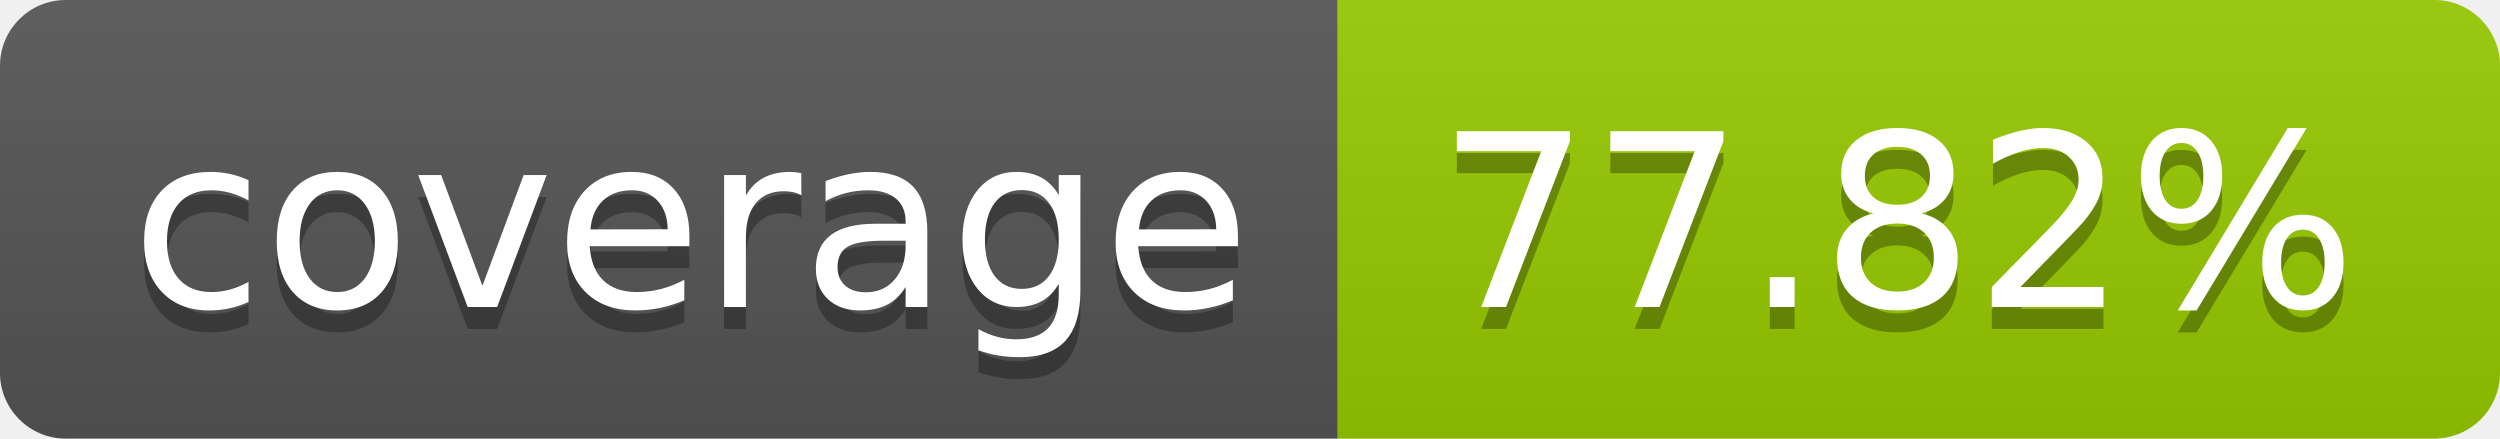
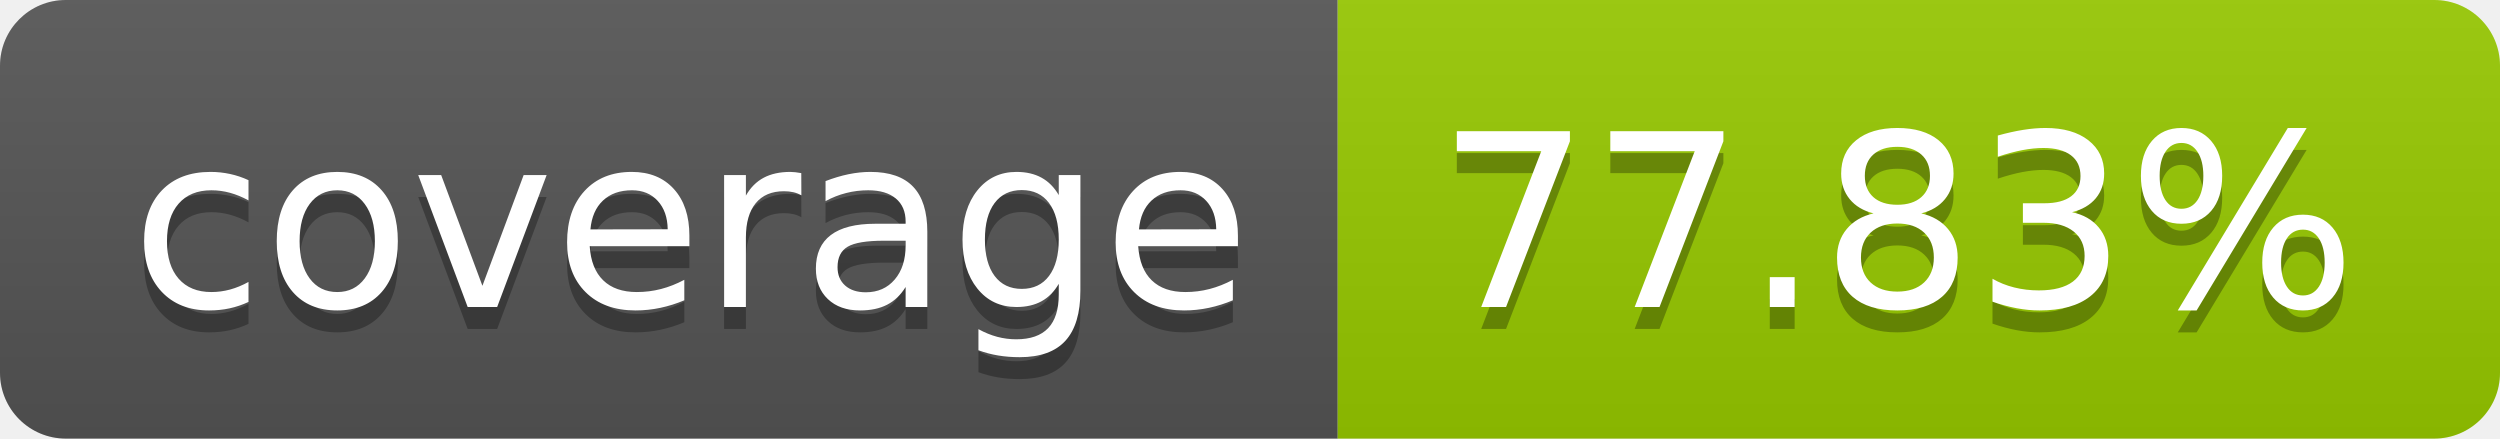
- <svg xmlns="http://www.w3.org/2000/svg" width="114" height="20" role="img" aria-label="coverage: 77.82%">
+ <svg xmlns="http://www.w3.org/2000/svg" width="114" height="20" role="img" aria-label="coverage: 77.83%">
  <linearGradient id="s" x2="0" y2="100%">
    <stop offset="0" stop-color="#bbb" stop-opacity=".1" />
    <stop offset="1" stop-opacity=".1" />
  </linearGradient>
  <clipPath id="r">
    <rect width="114" height="20" rx="3" fill="#fff" />
  </clipPath>
  <g clip-path="url(#r)">
    <rect width="61" height="20" fill="#555" />
    <rect x="61" width="53" height="20" fill="#97ca00" />
    <rect width="114" height="20" fill="url(#s)" />
  </g>
  <g fill="#fff" text-anchor="middle" font-family="Verdana,Geneva,DejaVu Sans,sans-serif" text-rendering="geometricPrecision" font-size="110">
    <text aria-hidden="true" x="315" y="150" fill="#010101" fill-opacity=".3" transform="scale(.1)" textLength="510">coverage</text>
    <text x="315" y="140" transform="scale(.1)" fill="#fff" textLength="510">coverage</text>
-     <text aria-hidden="true" x="865" y="150" fill="#010101" fill-opacity=".3" transform="scale(.1)" textLength="430">77.82%</text>
-     <text x="865" y="140" transform="scale(.1)" fill="#fff" textLength="430">77.82%</text>
+     <text aria-hidden="true" x="865" y="150" fill="#010101" fill-opacity=".3" transform="scale(.1)" textLength="430">77.83%</text>
+     <text x="865" y="140" transform="scale(.1)" fill="#fff" textLength="430">77.83%</text>
  </g>
</svg>
